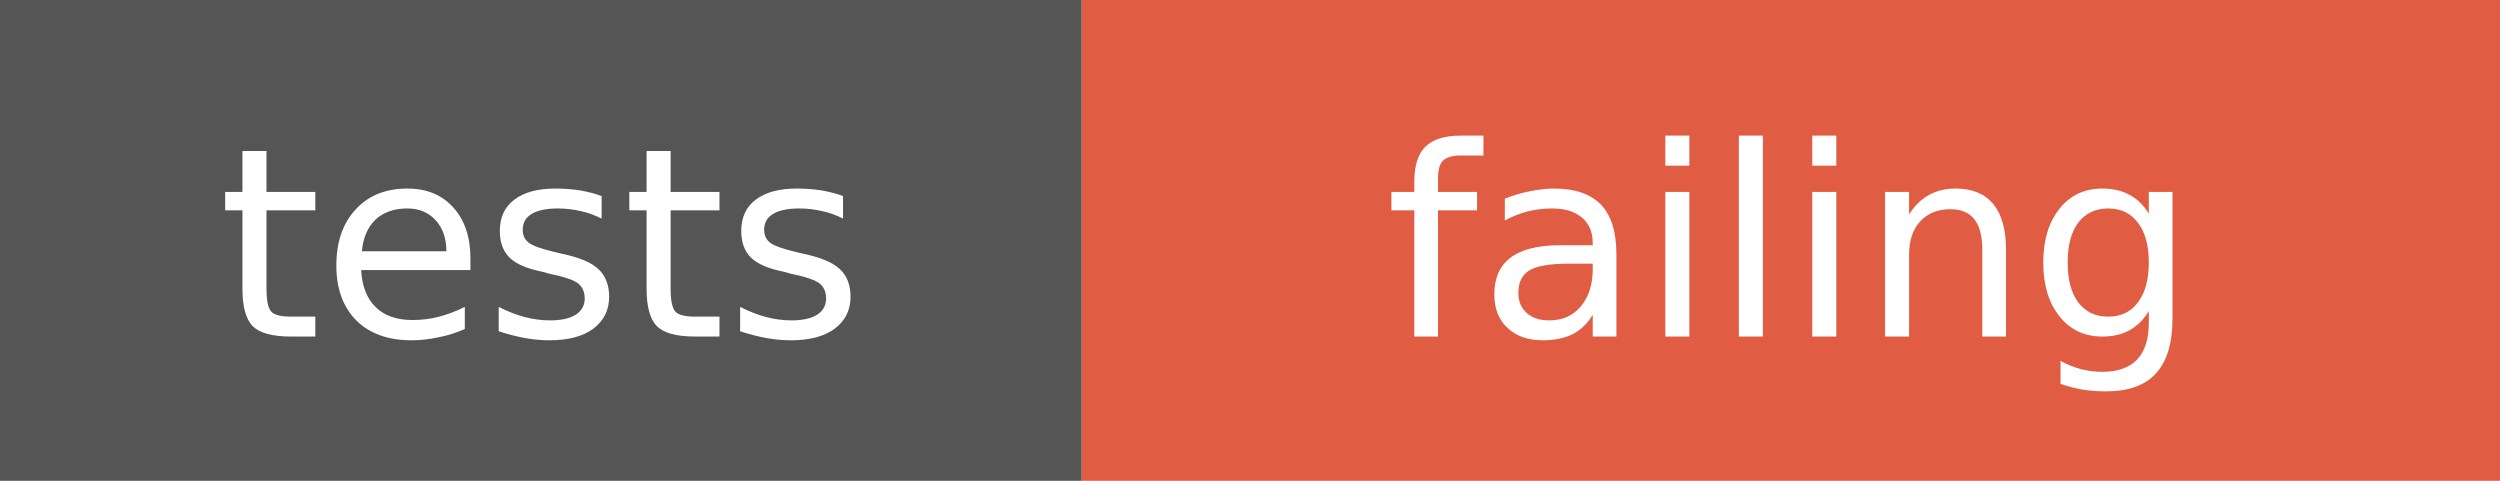
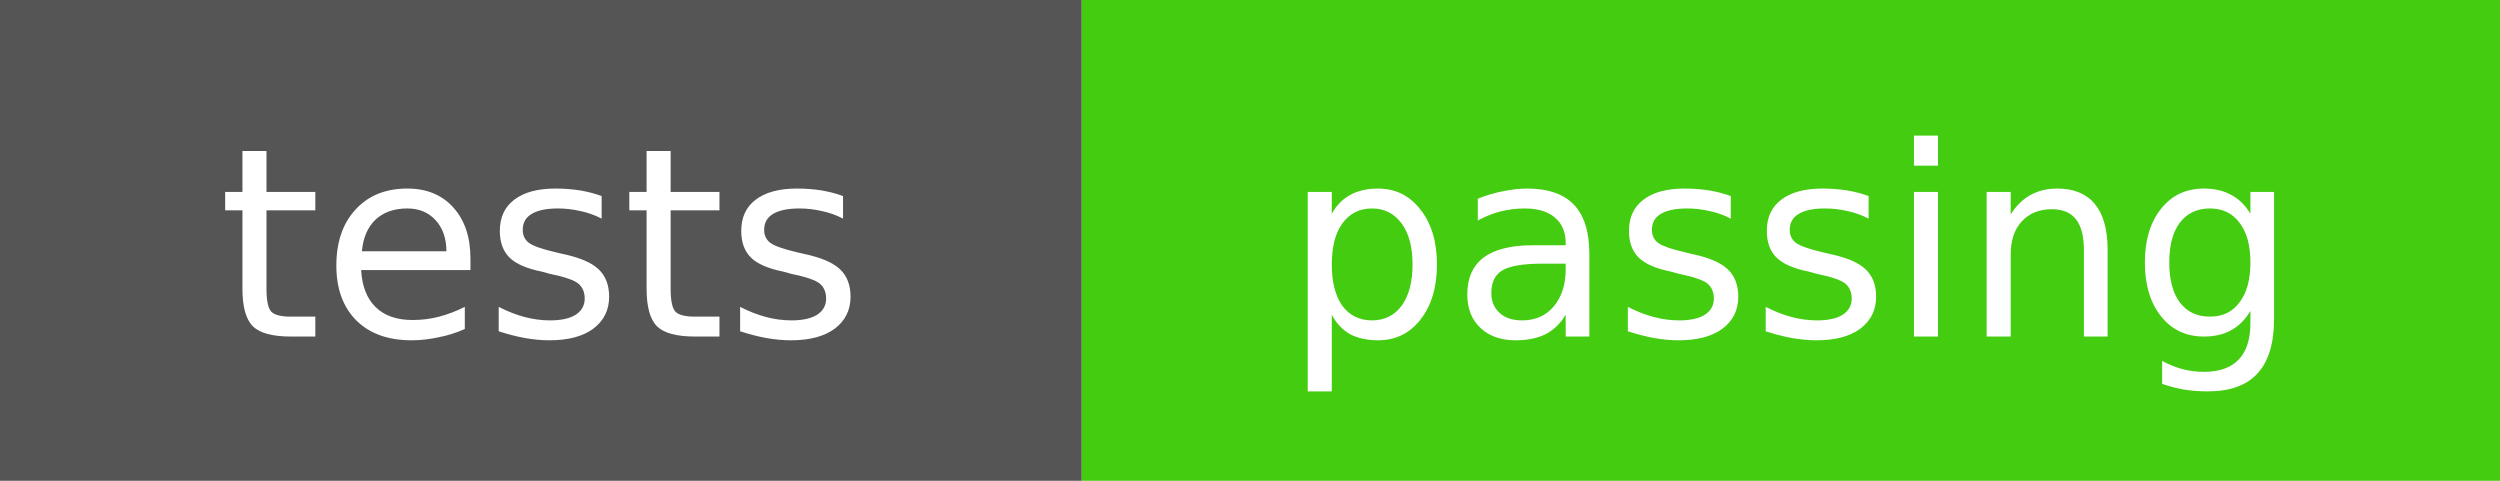
- <svg xmlns="http://www.w3.org/2000/svg" width="104" height="20" role="img" aria-label="tests: failing">
+ <svg xmlns="http://www.w3.org/2000/svg" width="104" height="20" role="img" aria-label="tests: passing">
  <rect width="45" height="20" fill="#555" />
-   <rect x="45" width="59" height="20" fill="#e05d44" />
+   <rect x="45" width="59" height="20" fill="#4c1" />
  <g fill="#fff" text-anchor="middle" font-family="DejaVu Sans,Verdana,Geneva,sans-serif" font-size="11">
    <text x="22.5" y="14">tests</text>
-     <text x="74.5" y="14">failing</text>
+     <text x="74.5" y="14">passing</text>
  </g>
</svg>
